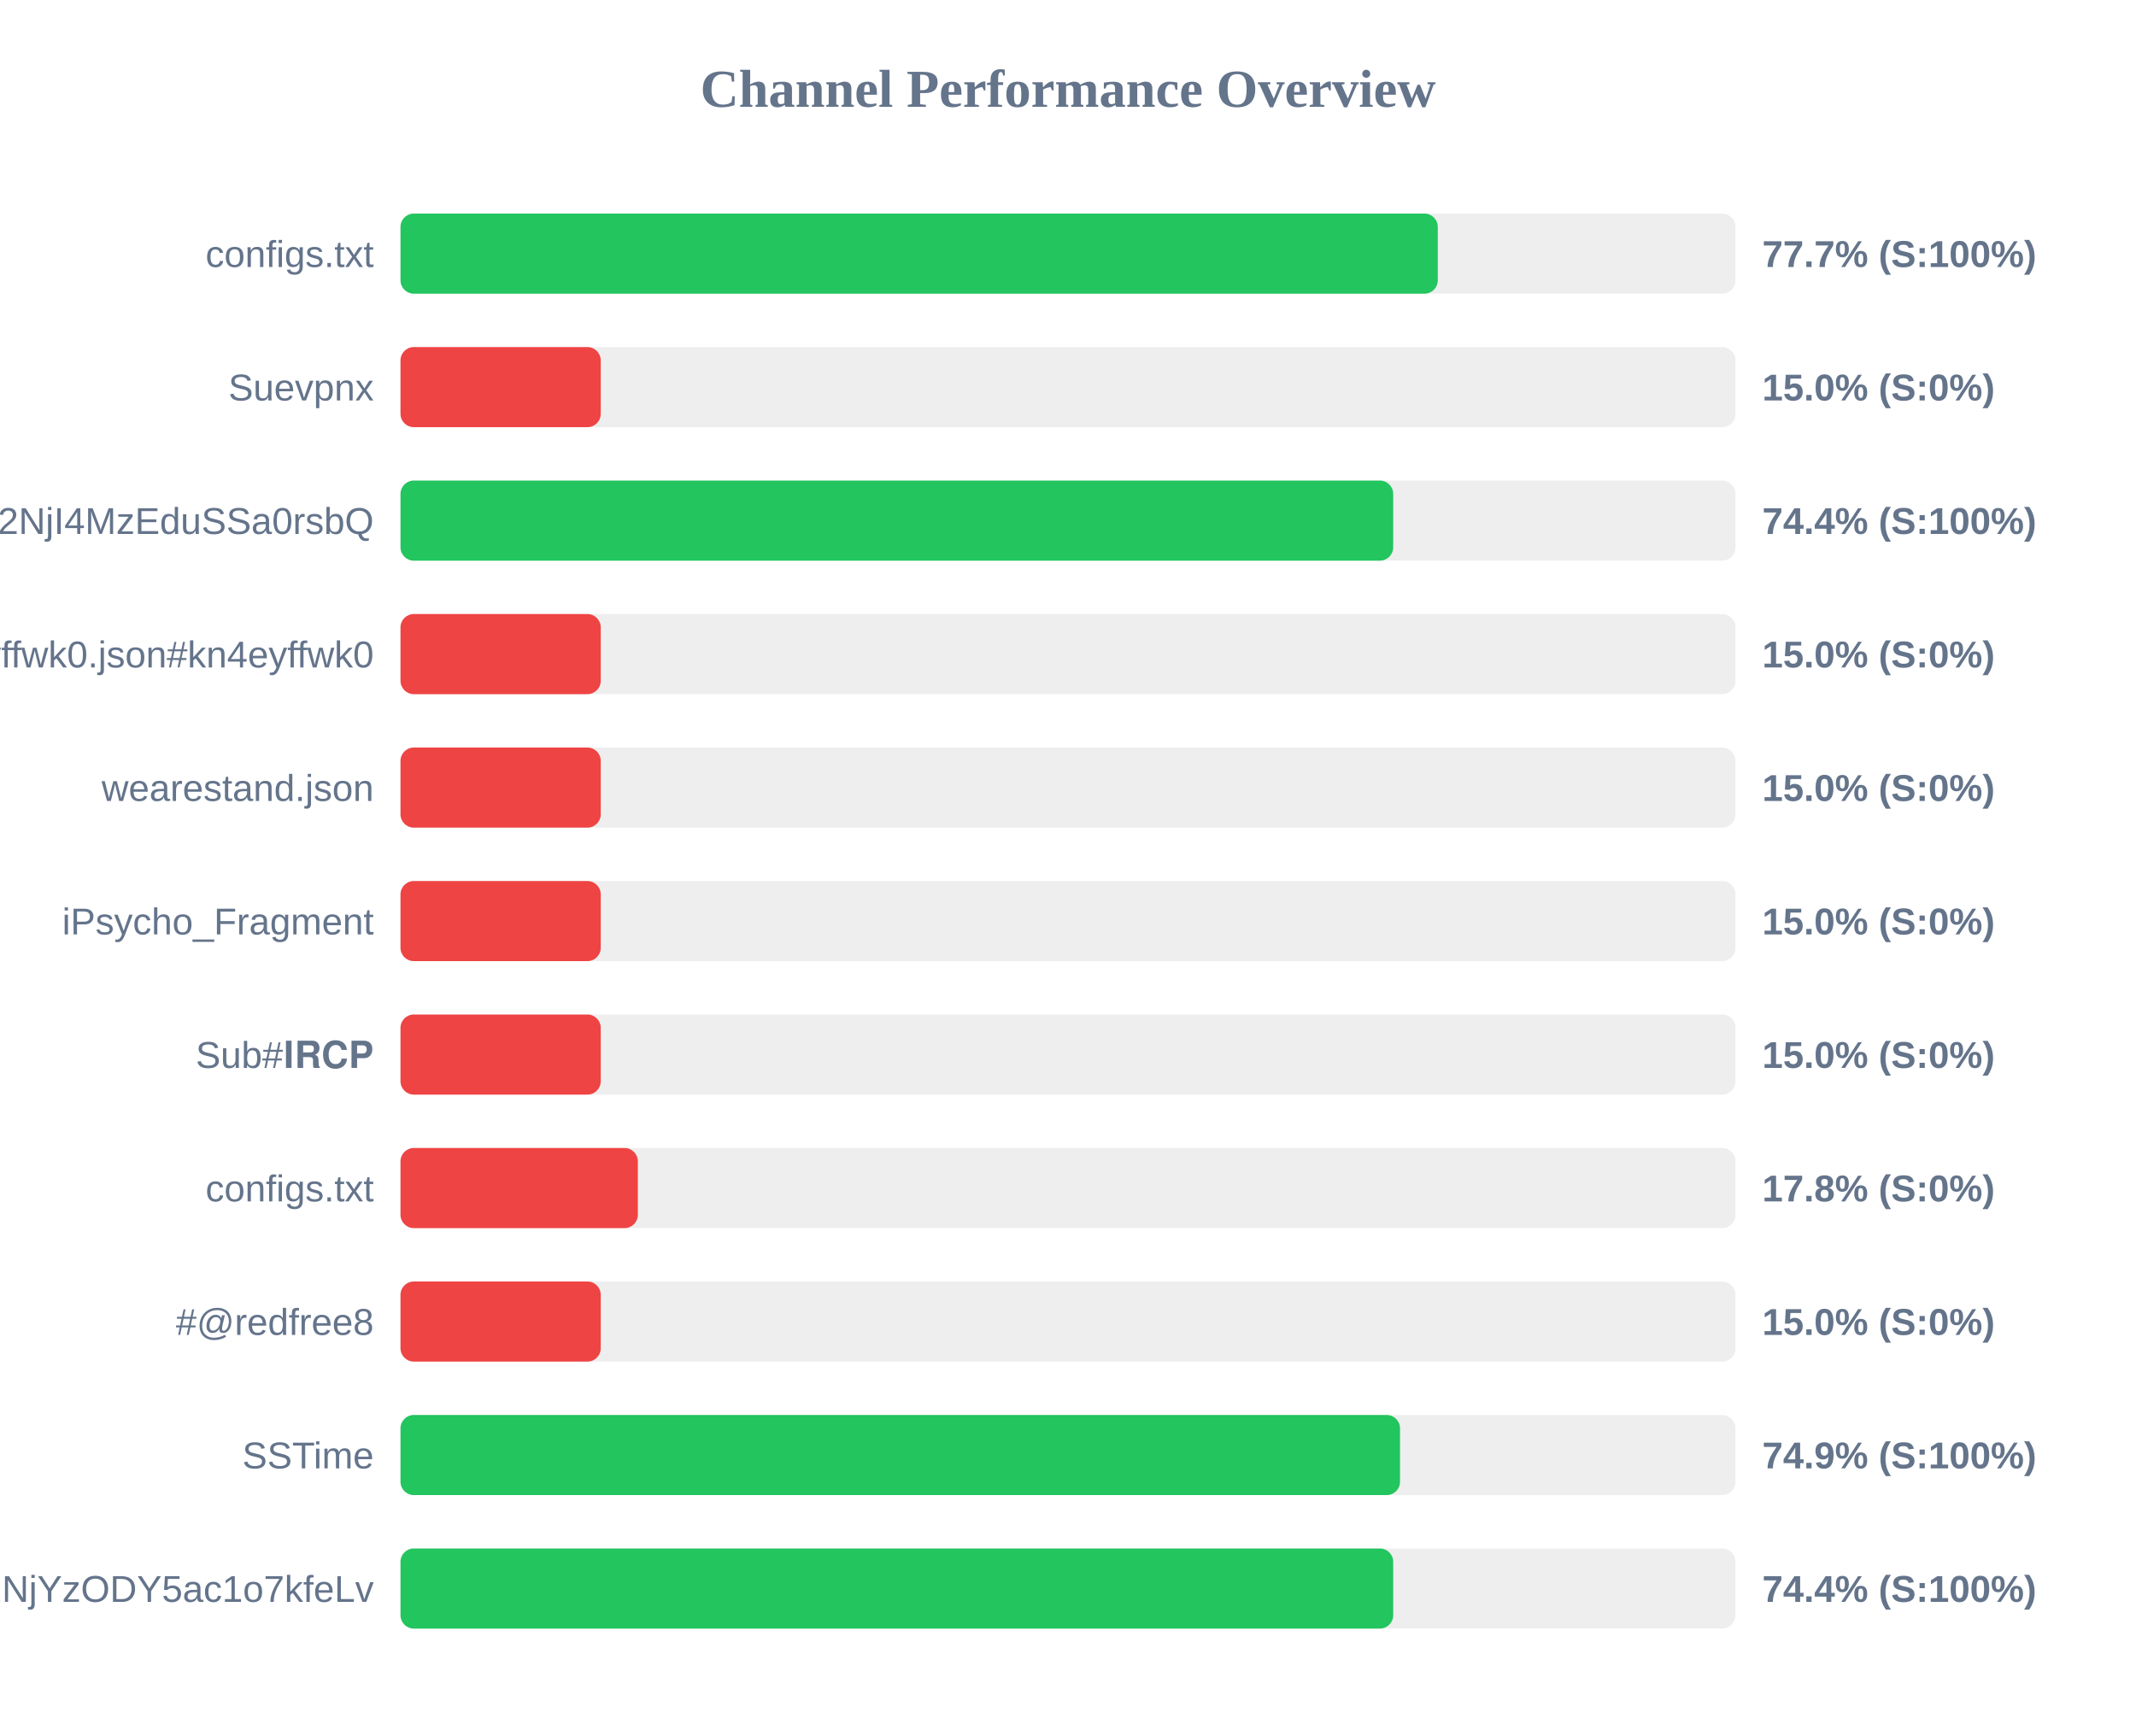
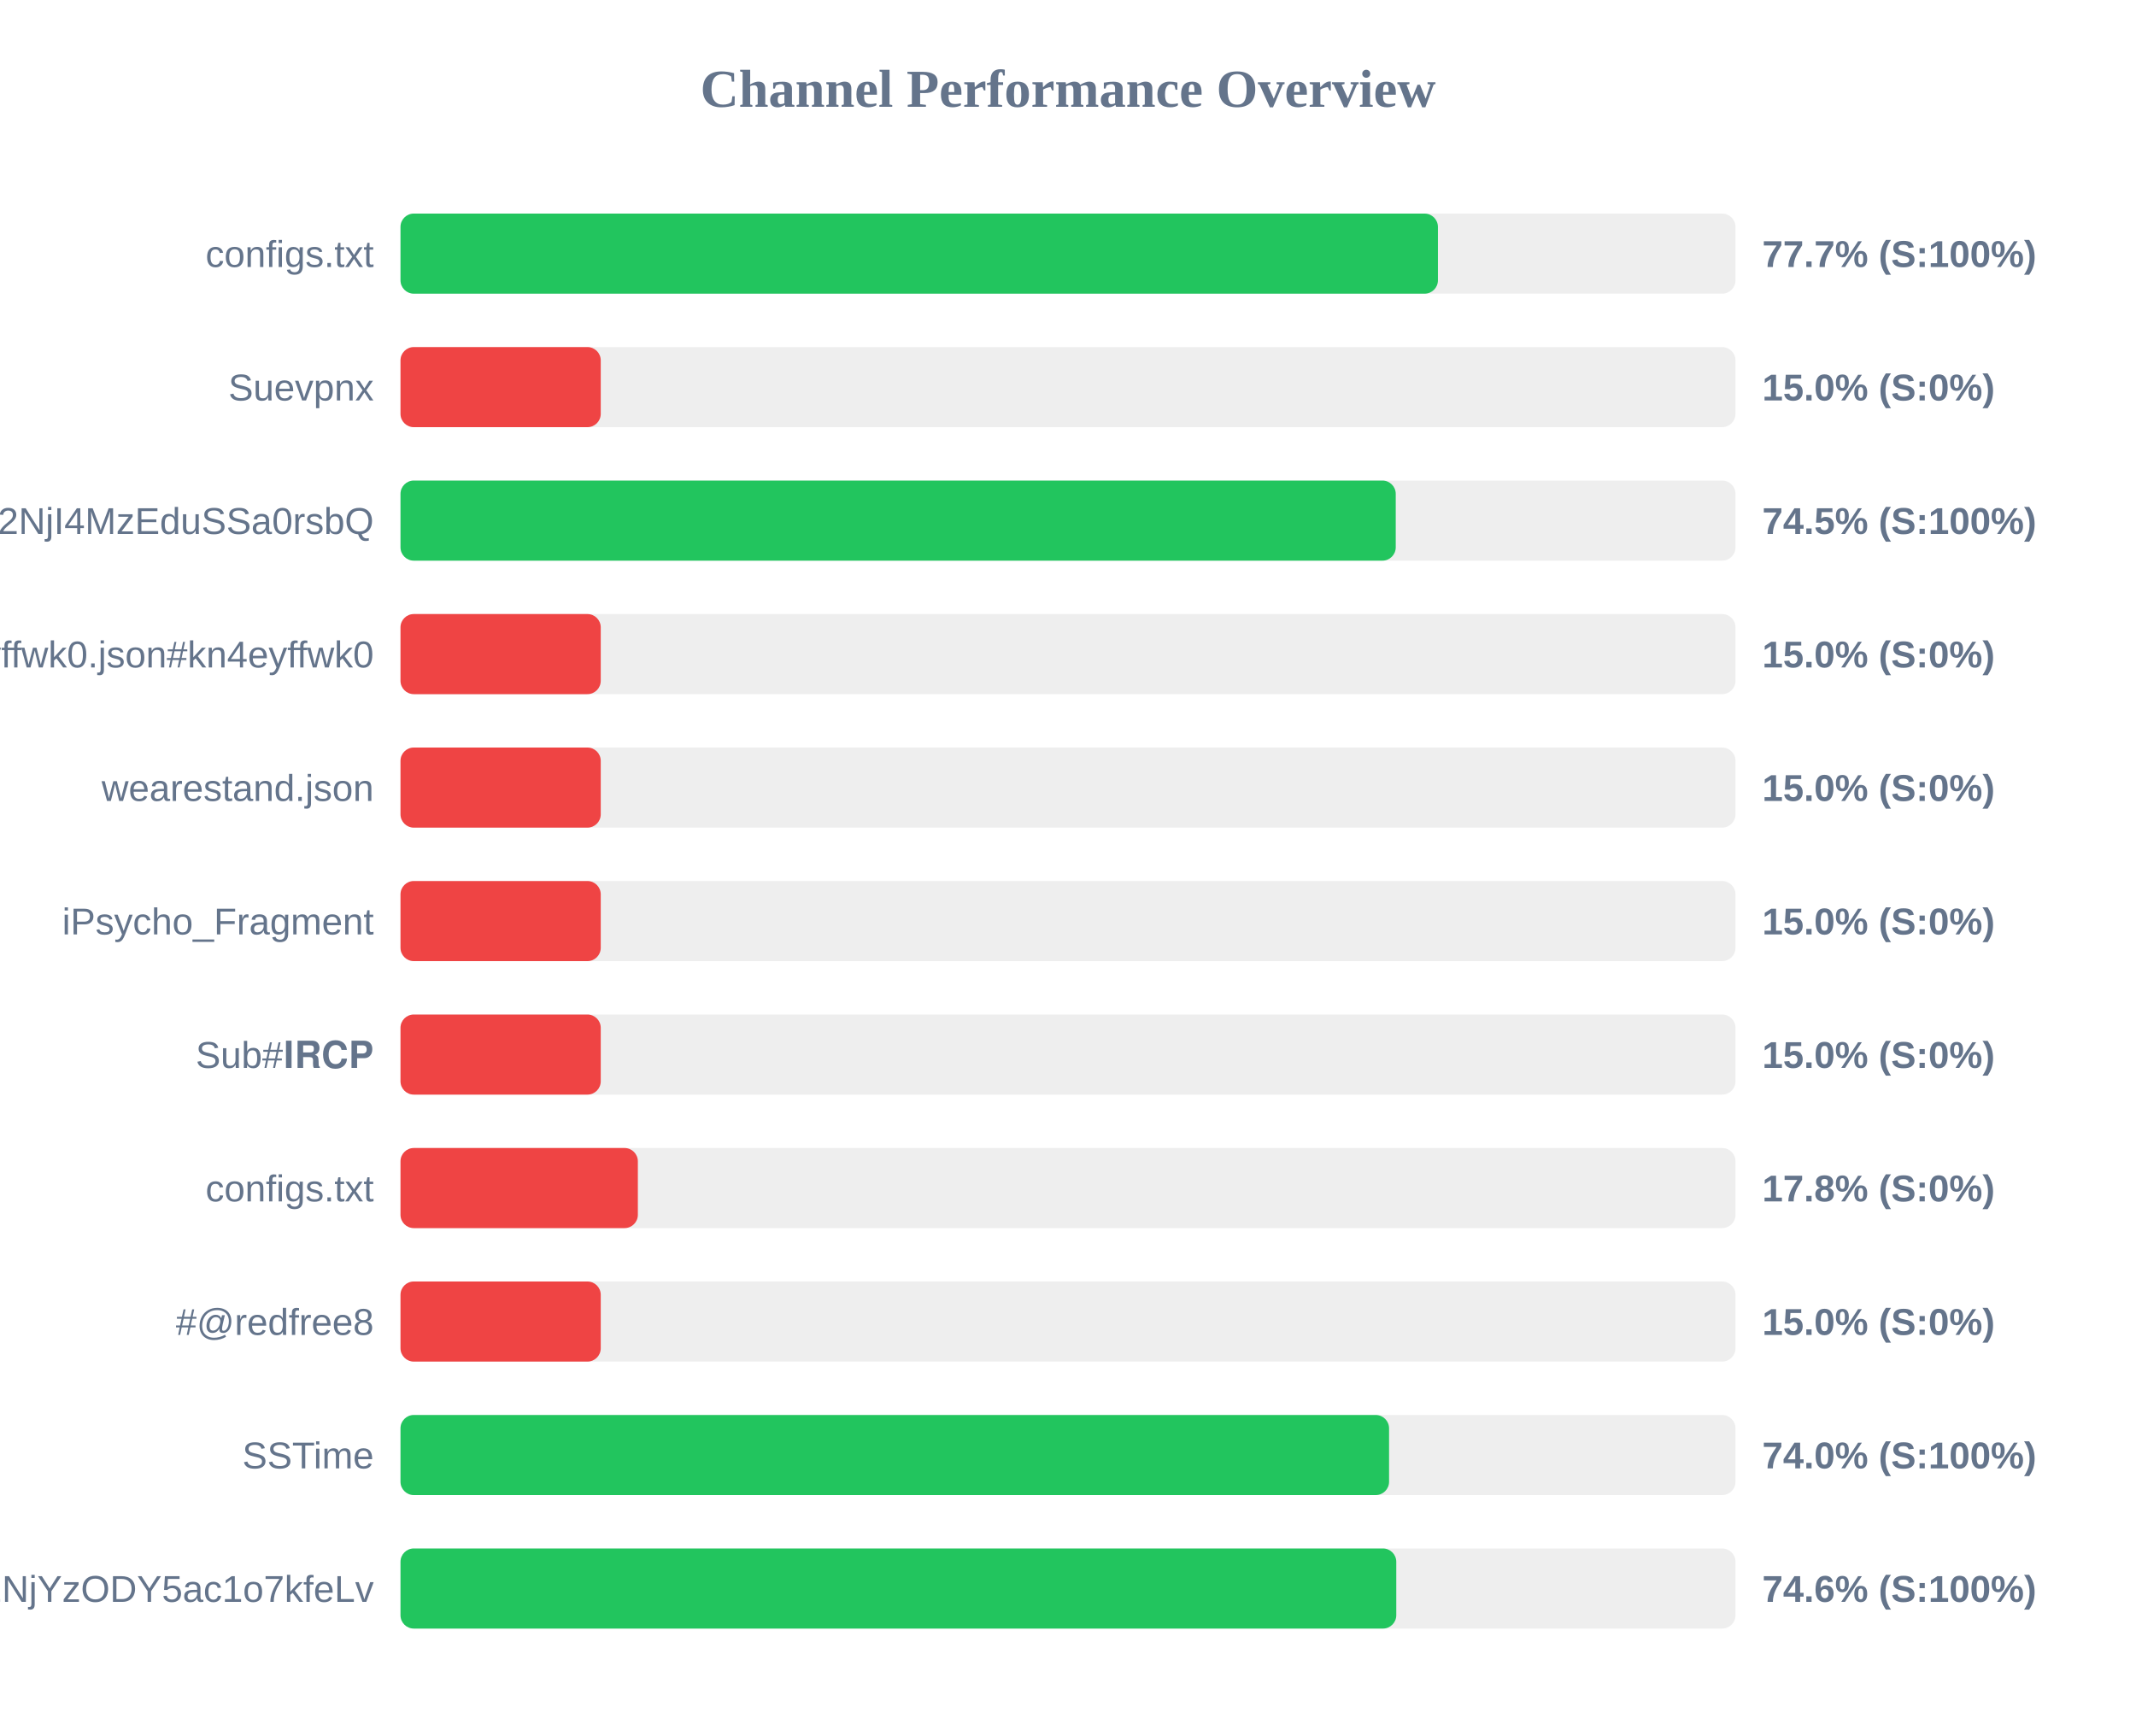
<svg xmlns="http://www.w3.org/2000/svg" width="800" height="650" version="1.1">
  <style>
        .row { font: 14px Arial; fill: #64748b; }
        .score { font: bold 14px Arial; fill: #64748b; }
    </style>
  <text x="400" y="40" text-anchor="middle" font-size="20px" font-weight="bold" fill="#64748b">Channel Performance Overview</text>
  <rect x="150" y="80" width="500" height="30" fill="#eee" rx="5" />
-   <rect x="150" y="80" width="388.5" height="30" fill="#22c55e" rx="5" />
+   <rect x="150" y="80" width="388.55" height="30" fill="#22c55e" rx="5" />
  <text x="140" y="100" text-anchor="end" class="row">configs.txt</text>
  <text x="660" y="100" text-anchor="start" class="score">77.7% (S:100%)</text>
  <rect x="150" y="130" width="500" height="30" fill="#eee" rx="5" />
  <rect x="150" y="130" width="75.0" height="30" fill="#ef4444" rx="5" />
  <text x="140" y="150" text-anchor="end" class="row">Suevpnx</text>
  <text x="660" y="150" text-anchor="start" class="score">15.0% (S:0%)</text>
  <rect x="150" y="180" width="500" height="30" fill="#eee" rx="5" />
-   <rect x="150" y="180" width="371.8" height="30" fill="#22c55e" rx="5" />
+   <rect x="150" y="180" width="372.75" height="30" fill="#22c55e" rx="5" />
  <text x="140" y="200" text-anchor="end" class="row">NTYyMjc2NDA5LDE3NDU2NjI4MzEduSSa0rsbQ</text>
-   <text x="660" y="200" text-anchor="start" class="score">74.4% (S:100%)</text>
+   <text x="660" y="200" text-anchor="start" class="score">74.5% (S:100%)</text>
  <rect x="150" y="230" width="500" height="30" fill="#eee" rx="5" />
  <rect x="150" y="230" width="75.0" height="30" fill="#ef4444" rx="5" />
  <text x="140" y="250" text-anchor="end" class="row">kn4eyffwk0.json#kn4eyffwk0</text>
  <text x="660" y="250" text-anchor="start" class="score">15.0% (S:0%)</text>
  <rect x="150" y="280" width="500" height="30" fill="#eee" rx="5" />
  <rect x="150" y="280" width="75.0" height="30" fill="#ef4444" rx="5" />
  <text x="140" y="300" text-anchor="end" class="row">wearestand.json</text>
  <text x="660" y="300" text-anchor="start" class="score">15.0% (S:0%)</text>
  <rect x="150" y="330" width="500" height="30" fill="#eee" rx="5" />
  <rect x="150" y="330" width="75.0" height="30" fill="#ef4444" rx="5" />
  <text x="140" y="350" text-anchor="end" class="row">iPsycho_Fragment</text>
  <text x="660" y="350" text-anchor="start" class="score">15.0% (S:0%)</text>
  <rect x="150" y="380" width="500" height="30" fill="#eee" rx="5" />
  <rect x="150" y="380" width="75.0" height="30" fill="#ef4444" rx="5" />
  <text x="140" y="400" text-anchor="end" class="row">Sub#𝐈𝐑𝐂𝐏</text>
  <text x="660" y="400" text-anchor="start" class="score">15.0% (S:0%)</text>
  <rect x="150" y="430" width="500" height="30" fill="#eee" rx="5" />
  <rect x="150" y="430" width="88.9" height="30" fill="#ef4444" rx="5" />
  <text x="140" y="450" text-anchor="end" class="row">configs.txt</text>
  <text x="660" y="450" text-anchor="start" class="score">17.8% (S:0%)</text>
  <rect x="150" y="480" width="500" height="30" fill="#eee" rx="5" />
  <rect x="150" y="480" width="75.0" height="30" fill="#ef4444" rx="5" />
  <text x="140" y="500" text-anchor="end" class="row">#@redfree8</text>
  <text x="660" y="500" text-anchor="start" class="score">15.0% (S:0%)</text>
  <rect x="150" y="530" width="500" height="30" fill="#eee" rx="5" />
-   <rect x="150" y="530" width="374.35" height="30" fill="#22c55e" rx="5" />
+   <rect x="150" y="530" width="370.25" height="30" fill="#22c55e" rx="5" />
  <text x="140" y="550" text-anchor="end" class="row">SSTime</text>
-   <text x="660" y="550" text-anchor="start" class="score">74.9% (S:100%)</text>
+   <text x="660" y="550" text-anchor="start" class="score">74.0% (S:100%)</text>
  <rect x="150" y="580" width="500" height="30" fill="#eee" rx="5" />
-   <rect x="150" y="580" width="371.8" height="30" fill="#22c55e" rx="5" />
+   <rect x="150" y="580" width="372.95" height="30" fill="#22c55e" rx="5" />
  <text x="140" y="600" text-anchor="end" class="row">NjE3Mzg1MTE4MywxNzQ1NjYzODY5ac1o7kfeLv</text>
-   <text x="660" y="600" text-anchor="start" class="score">74.4% (S:100%)</text>
+   <text x="660" y="600" text-anchor="start" class="score">74.6% (S:100%)</text>
</svg>
